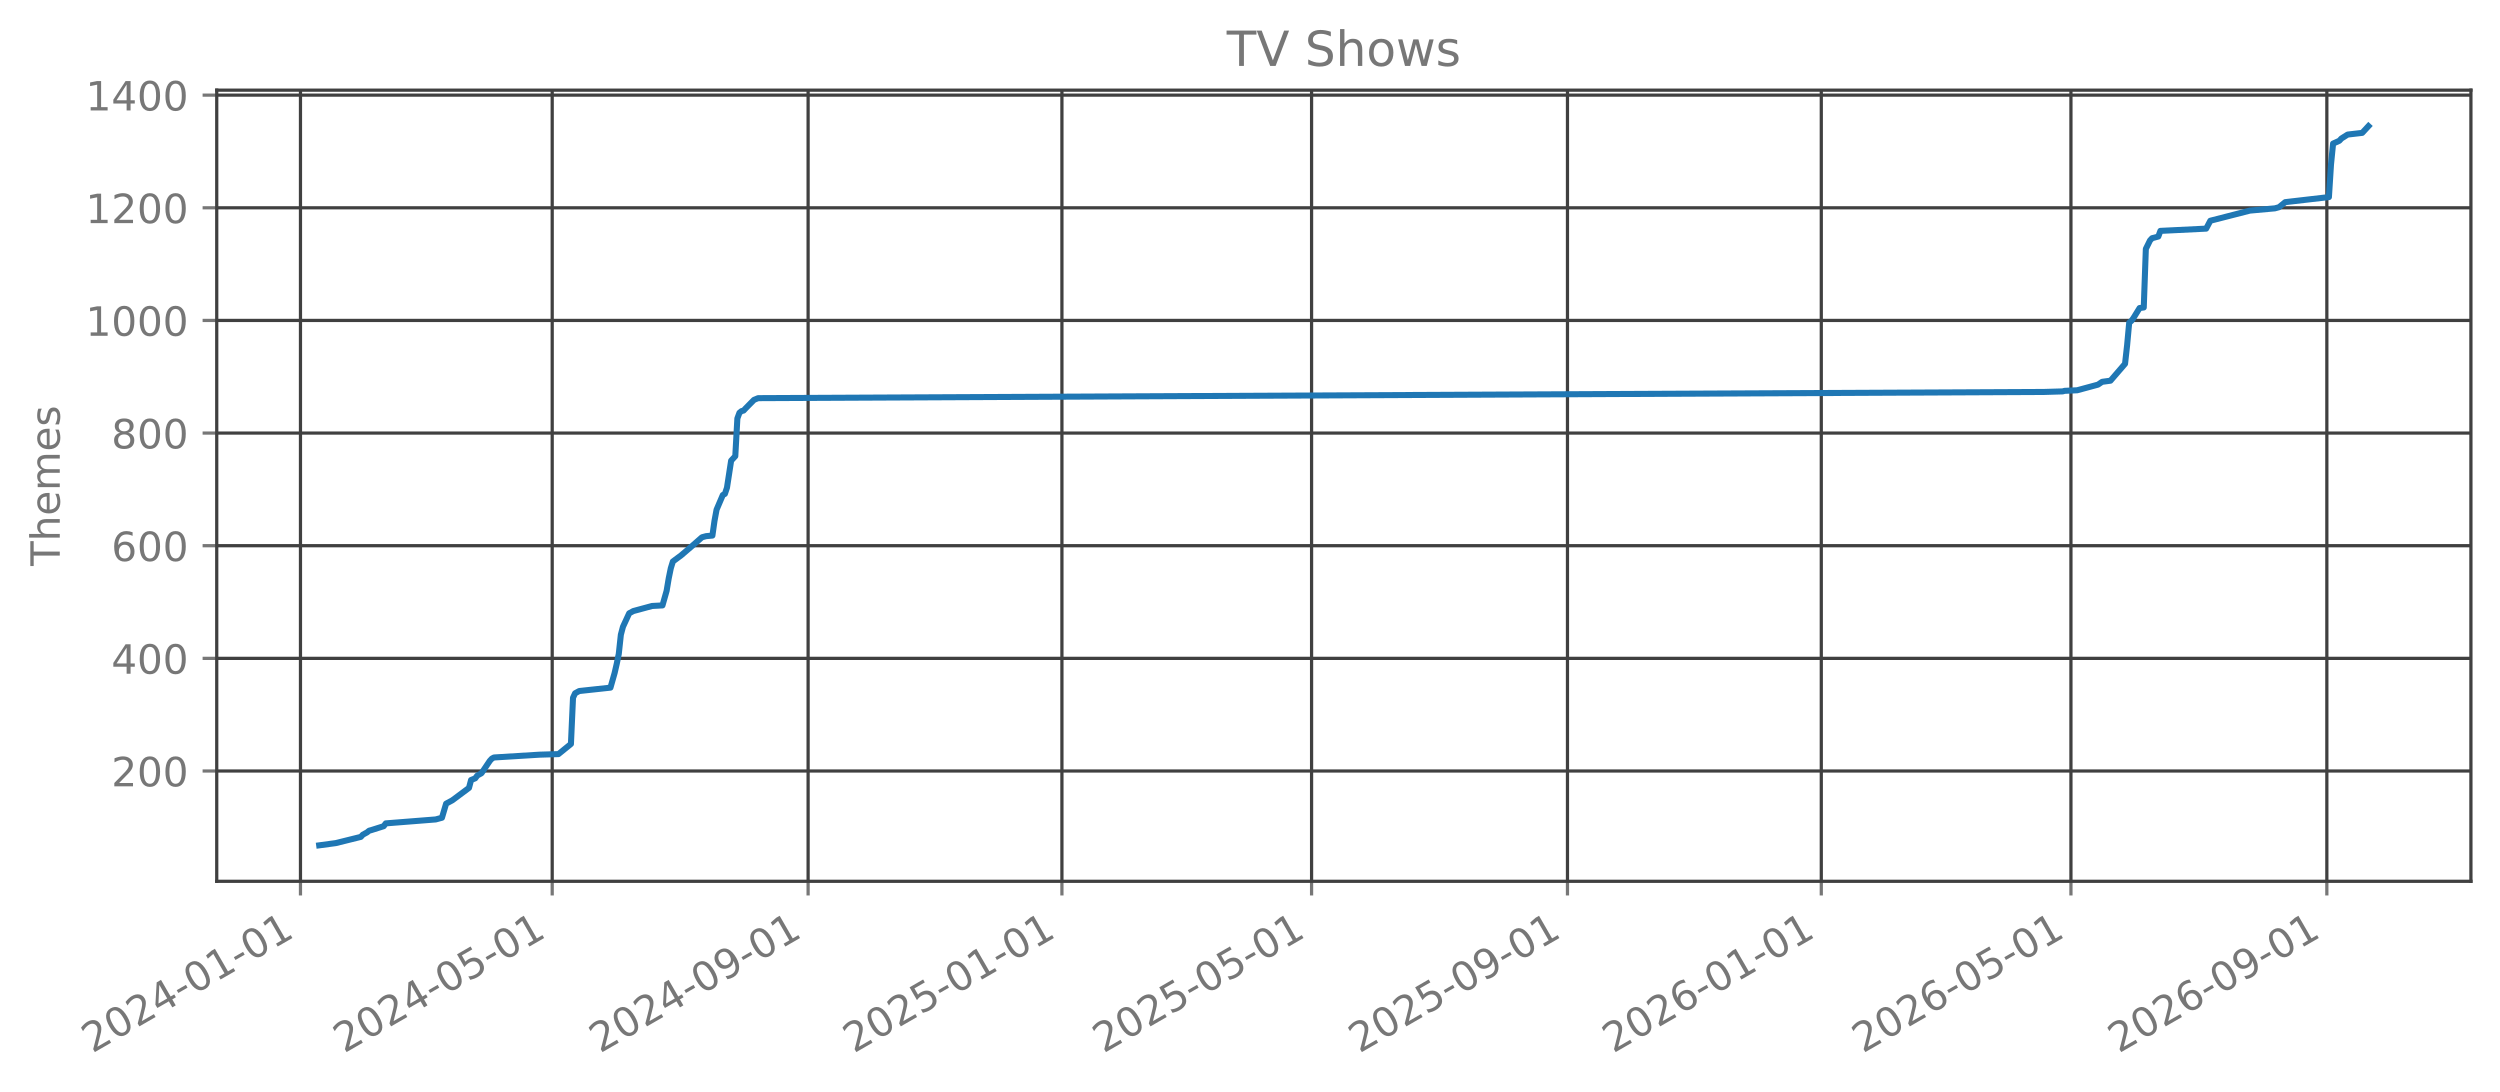
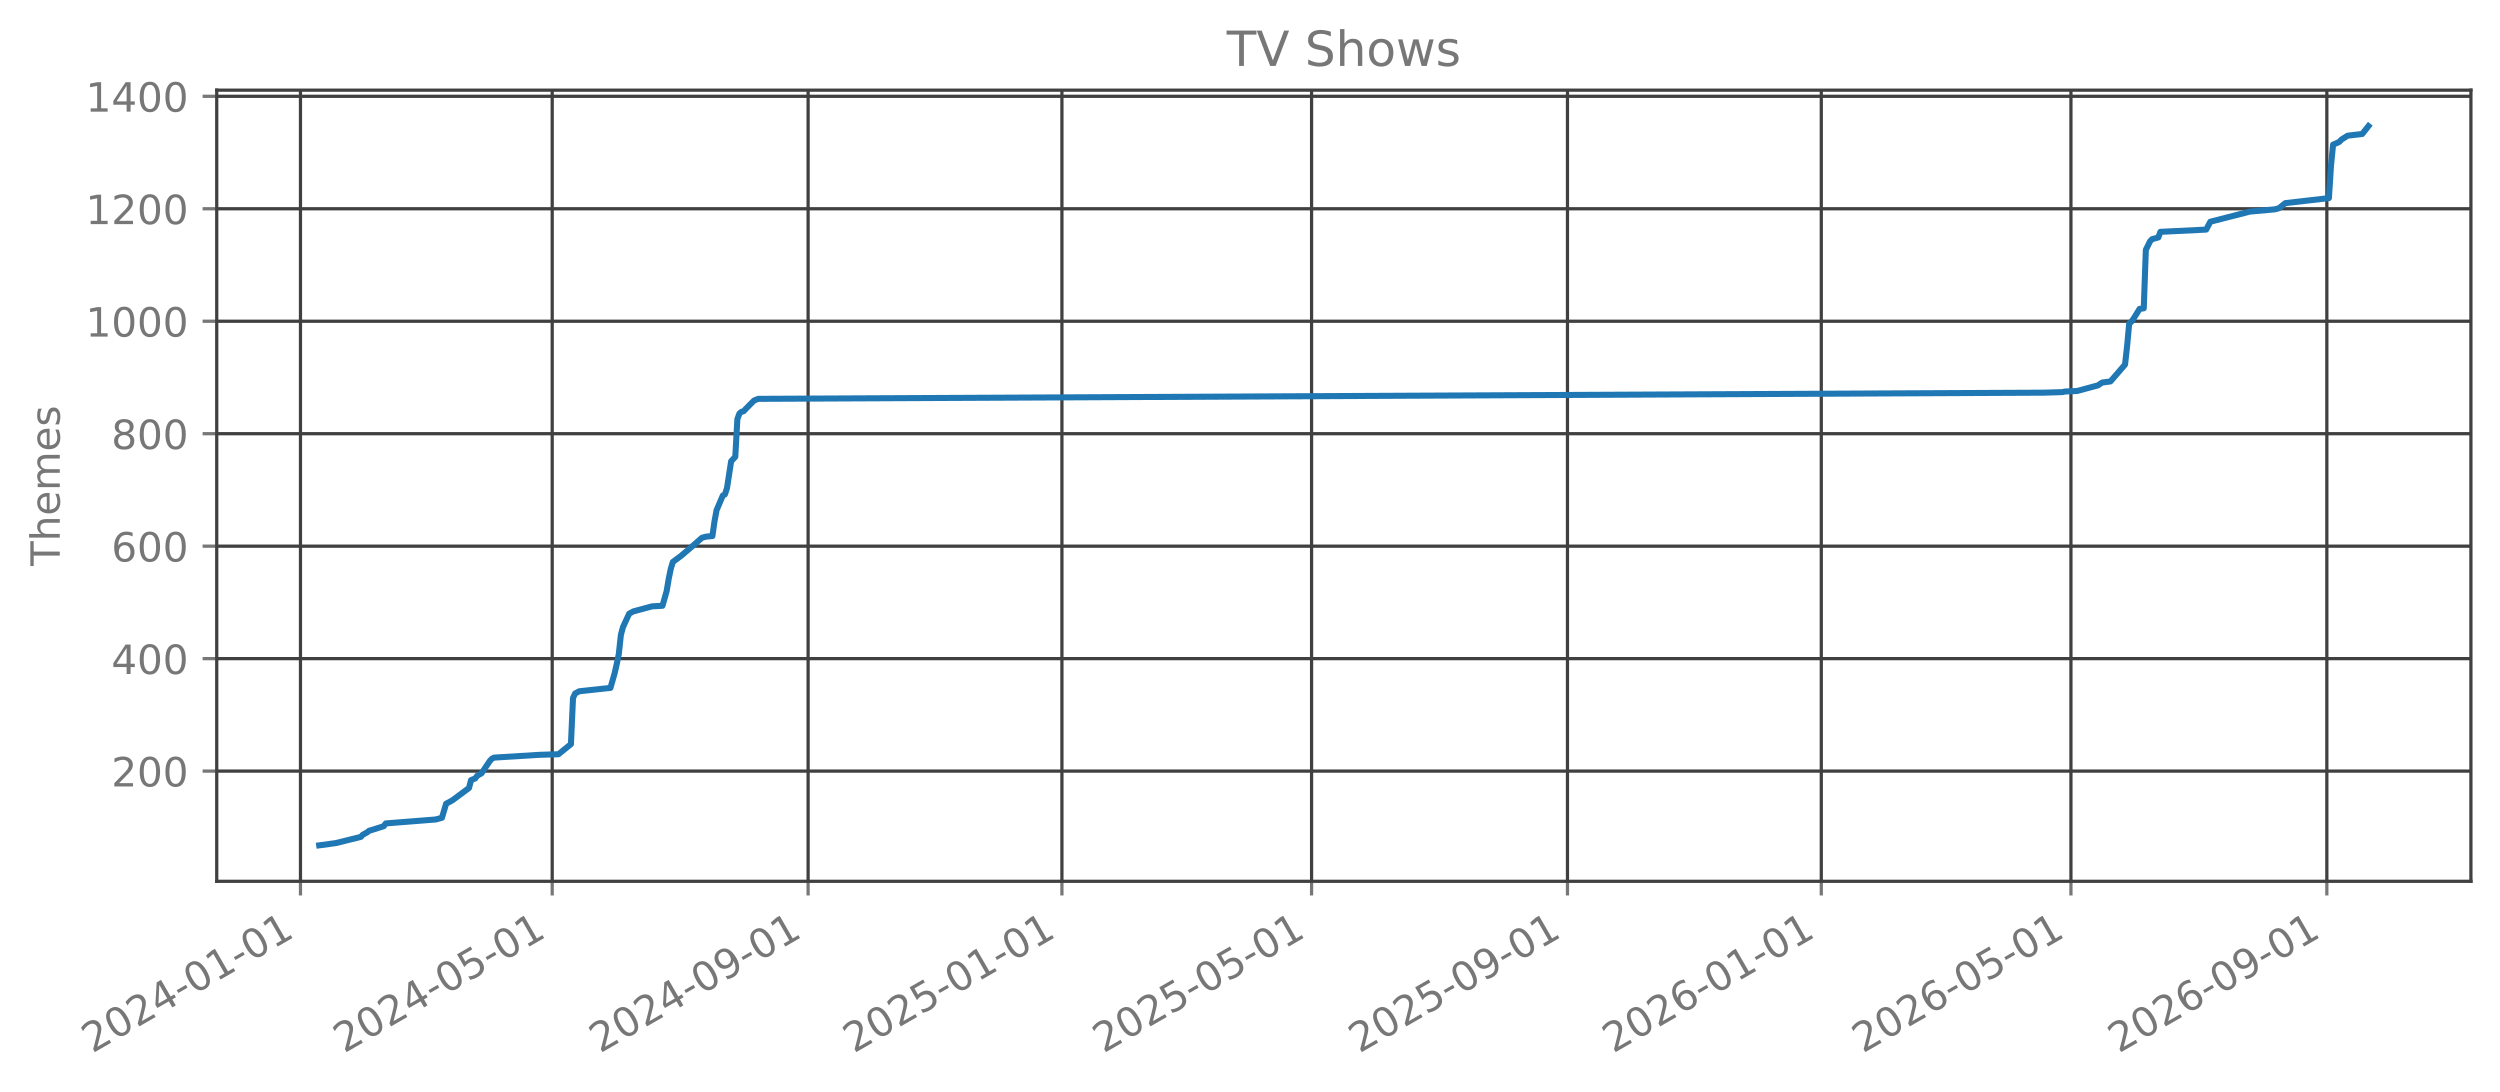
<svg xmlns="http://www.w3.org/2000/svg" xmlns:xlink="http://www.w3.org/1999/xlink" width="618.851pt" height="270.076pt" viewBox="0 0 618.851 270.076" version="1.1">
  <defs>
    <style type="text/css">*{stroke-linejoin: round; stroke-linecap: butt}</style>
  </defs>
  <g id="figure_1">
    <g id="patch_1">
      <path d="M 0 270.076  L 618.851 270.076  L 618.851 -0  L 0 -0  L 0 270.076  z " style="fill: none; opacity: 0" />
    </g>
    <g id="axes_1">
      <g id="patch_2">
        <path d="M 53.651 218.158  L 611.651 218.158  L 611.651 22.318  L 53.651 22.318  L 53.651 218.158  z " style="fill: none; opacity: 0" />
      </g>
      <g id="matplotlib.axis_1">
        <g id="xtick_1">
          <g id="line2d_1">
-             <path d="M 74.379 218.158  L 74.379 22.318  " clip-path="url(#pb3111a21c7)" style="fill: none; stroke: #404040; stroke-width: 0.8; stroke-linecap: square" />
+             <path d="M 74.379 218.158  L 74.379 22.318  " clip-path="url(#p8fddb688f4)" style="fill: none; stroke: #404040; stroke-width: 0.8; stroke-linecap: square" />
          </g>
          <g id="line2d_2">
            <defs>
-               <path id="mc7b2a7c08a" d="M 0 0  L 0 3.5  " style="stroke: #777777; stroke-width: 0.8" />
+               <path id="mb464df45d3" d="M 0 0  L 0 3.5  " style="stroke: #777777; stroke-width: 0.8" />
            </defs>
            <g>
-               <use xlink:href="#mc7b2a7c08a" x="74.379" y="218.158" style="fill: #777777; stroke: #777777; stroke-width: 0.8" />
+               <use xlink:href="#mb464df45d3" x="74.379" y="218.158" style="fill: #777777; stroke: #777777; stroke-width: 0.8" />
            </g>
          </g>
          <g id="text_1">
            <g style="fill: #777777" transform="translate(22.84866 260.7957) rotate(-30) scale(0.1 -0.1)">
              <defs>
                <path id="DejaVuSans-15" d="M 1228 531  L 3431 531  L 3431 0  L 469 0  L 469 531  Q 828 903 1448 1529  Q 2069 2156 2228 2338  Q 2531 2678 2651 2914  Q 2772 3150 2772 3378  Q 2772 3750 2511 3984  Q 2250 4219 1831 4219  Q 1534 4219 1204 4116  Q 875 4013 500 3803  L 500 4441  Q 881 4594 1212 4672  Q 1544 4750 1819 4750  Q 2544 4750 2975 4387  Q 3406 4025 3406 3419  Q 3406 3131 3298 2873  Q 3191 2616 2906 2266  Q 2828 2175 2409 1742  Q 1991 1309 1228 531  z " transform="scale(0.015625)" />
                <path id="DejaVuSans-13" d="M 2034 4250  Q 1547 4250 1301 3770  Q 1056 3291 1056 2328  Q 1056 1369 1301 889  Q 1547 409 2034 409  Q 2525 409 2770 889  Q 3016 1369 3016 2328  Q 3016 3291 2770 3770  Q 2525 4250 2034 4250  z M 2034 4750  Q 2819 4750 3233 4129  Q 3647 3509 3647 2328  Q 3647 1150 3233 529  Q 2819 -91 2034 -91  Q 1250 -91 836 529  Q 422 1150 422 2328  Q 422 3509 836 4129  Q 1250 4750 2034 4750  z " transform="scale(0.015625)" />
                <path id="DejaVuSans-17" d="M 2419 4116  L 825 1625  L 2419 1625  L 2419 4116  z M 2253 4666  L 3047 4666  L 3047 1625  L 3713 1625  L 3713 1100  L 3047 1100  L 3047 0  L 2419 0  L 2419 1100  L 313 1100  L 313 1709  L 2253 4666  z " transform="scale(0.015625)" />
                <path id="DejaVuSans-10" d="M 313 2009  L 1997 2009  L 1997 1497  L 313 1497  L 313 2009  z " transform="scale(0.015625)" />
                <path id="DejaVuSans-14" d="M 794 531  L 1825 531  L 1825 4091  L 703 3866  L 703 4441  L 1819 4666  L 2450 4666  L 2450 531  L 3481 531  L 3481 0  L 794 0  L 794 531  z " transform="scale(0.015625)" />
              </defs>
              <use xlink:href="#DejaVuSans-15" />
              <use xlink:href="#DejaVuSans-13" transform="translate(63.625 0)" />
              <use xlink:href="#DejaVuSans-15" transform="translate(127.25 0)" />
              <use xlink:href="#DejaVuSans-17" transform="translate(190.875 0)" />
              <use xlink:href="#DejaVuSans-10" transform="translate(254.5 0)" />
              <use xlink:href="#DejaVuSans-13" transform="translate(290.5781 0)" />
              <use xlink:href="#DejaVuSans-14" transform="translate(354.2031 0)" />
              <use xlink:href="#DejaVuSans-10" transform="translate(417.8281 0)" />
              <use xlink:href="#DejaVuSans-13" transform="translate(453.9062 0)" />
              <use xlink:href="#DejaVuSans-14" transform="translate(517.5312 0)" />
            </g>
          </g>
        </g>
        <g id="xtick_2">
          <g id="line2d_3">
-             <path d="M 136.694 218.158  L 136.694 22.318  " clip-path="url(#pb3111a21c7)" style="fill: none; stroke: #404040; stroke-width: 0.8; stroke-linecap: square" />
+             <path d="M 136.694 218.158  L 136.694 22.318  " clip-path="url(#p8fddb688f4)" style="fill: none; stroke: #404040; stroke-width: 0.8; stroke-linecap: square" />
          </g>
          <g id="line2d_4">
            <g>
-               <use xlink:href="#mc7b2a7c08a" x="136.694" y="218.158" style="fill: #777777; stroke: #777777; stroke-width: 0.8" />
+               <use xlink:href="#mb464df45d3" x="136.694" y="218.158" style="fill: #777777; stroke: #777777; stroke-width: 0.8" />
            </g>
          </g>
          <g id="text_2">
            <g style="fill: #777777" transform="translate(85.16338 260.7957) rotate(-30) scale(0.1 -0.1)">
              <defs>
                <path id="DejaVuSans-18" d="M 691 4666  L 3169 4666  L 3169 4134  L 1269 4134  L 1269 2991  Q 1406 3038 1543 3061  Q 1681 3084 1819 3084  Q 2600 3084 3056 2656  Q 3513 2228 3513 1497  Q 3513 744 3044 326  Q 2575 -91 1722 -91  Q 1428 -91 1123 -41  Q 819 9 494 109  L 494 744  Q 775 591 1075 516  Q 1375 441 1709 441  Q 2250 441 2565 725  Q 2881 1009 2881 1497  Q 2881 1984 2565 2268  Q 2250 2553 1709 2553  Q 1456 2553 1204 2497  Q 953 2441 691 2322  L 691 4666  z " transform="scale(0.015625)" />
              </defs>
              <use xlink:href="#DejaVuSans-15" />
              <use xlink:href="#DejaVuSans-13" transform="translate(63.625 0)" />
              <use xlink:href="#DejaVuSans-15" transform="translate(127.25 0)" />
              <use xlink:href="#DejaVuSans-17" transform="translate(190.875 0)" />
              <use xlink:href="#DejaVuSans-10" transform="translate(254.5 0)" />
              <use xlink:href="#DejaVuSans-13" transform="translate(290.5781 0)" />
              <use xlink:href="#DejaVuSans-18" transform="translate(354.2031 0)" />
              <use xlink:href="#DejaVuSans-10" transform="translate(417.8281 0)" />
              <use xlink:href="#DejaVuSans-13" transform="translate(453.9062 0)" />
              <use xlink:href="#DejaVuSans-14" transform="translate(517.5312 0)" />
            </g>
          </g>
        </g>
        <g id="xtick_3">
          <g id="line2d_5">
-             <path d="M 200.039 218.158  L 200.039 22.318  " clip-path="url(#pb3111a21c7)" style="fill: none; stroke: #404040; stroke-width: 0.8; stroke-linecap: square" />
+             <path d="M 200.039 218.158  L 200.039 22.318  " clip-path="url(#p8fddb688f4)" style="fill: none; stroke: #404040; stroke-width: 0.8; stroke-linecap: square" />
          </g>
          <g id="line2d_6">
            <g>
-               <use xlink:href="#mc7b2a7c08a" x="200.039" y="218.158" style="fill: #777777; stroke: #777777; stroke-width: 0.8" />
+               <use xlink:href="#mb464df45d3" x="200.039" y="218.158" style="fill: #777777; stroke: #777777; stroke-width: 0.8" />
            </g>
          </g>
          <g id="text_3">
            <g style="fill: #777777" transform="translate(148.5081 260.7957) rotate(-30) scale(0.1 -0.1)">
              <defs>
                <path id="DejaVuSans-1c" d="M 703 97  L 703 672  Q 941 559 1184 500  Q 1428 441 1663 441  Q 2288 441 2617 861  Q 2947 1281 2994 2138  Q 2813 1869 2534 1725  Q 2256 1581 1919 1581  Q 1219 1581 811 2004  Q 403 2428 403 3163  Q 403 3881 828 4315  Q 1253 4750 1959 4750  Q 2769 4750 3195 4129  Q 3622 3509 3622 2328  Q 3622 1225 3098 567  Q 2575 -91 1691 -91  Q 1453 -91 1209 -44  Q 966 3 703 97  z M 1959 2075  Q 2384 2075 2632 2365  Q 2881 2656 2881 3163  Q 2881 3666 2632 3958  Q 2384 4250 1959 4250  Q 1534 4250 1286 3958  Q 1038 3666 1038 3163  Q 1038 2656 1286 2365  Q 1534 2075 1959 2075  z " transform="scale(0.015625)" />
              </defs>
              <use xlink:href="#DejaVuSans-15" />
              <use xlink:href="#DejaVuSans-13" transform="translate(63.625 0)" />
              <use xlink:href="#DejaVuSans-15" transform="translate(127.25 0)" />
              <use xlink:href="#DejaVuSans-17" transform="translate(190.875 0)" />
              <use xlink:href="#DejaVuSans-10" transform="translate(254.5 0)" />
              <use xlink:href="#DejaVuSans-13" transform="translate(290.5781 0)" />
              <use xlink:href="#DejaVuSans-1c" transform="translate(354.2031 0)" />
              <use xlink:href="#DejaVuSans-10" transform="translate(417.8281 0)" />
              <use xlink:href="#DejaVuSans-13" transform="translate(453.9062 0)" />
              <use xlink:href="#DejaVuSans-14" transform="translate(517.5312 0)" />
            </g>
          </g>
        </g>
        <g id="xtick_4">
          <g id="line2d_7">
-             <path d="M 262.869 218.158  L 262.869 22.318  " clip-path="url(#pb3111a21c7)" style="fill: none; stroke: #404040; stroke-width: 0.8; stroke-linecap: square" />
+             <path d="M 262.869 218.158  L 262.869 22.318  " clip-path="url(#p8fddb688f4)" style="fill: none; stroke: #404040; stroke-width: 0.8; stroke-linecap: square" />
          </g>
          <g id="line2d_8">
            <g>
-               <use xlink:href="#mc7b2a7c08a" x="262.869" y="218.158" style="fill: #777777; stroke: #777777; stroke-width: 0.8" />
+               <use xlink:href="#mb464df45d3" x="262.869" y="218.158" style="fill: #777777; stroke: #777777; stroke-width: 0.8" />
            </g>
          </g>
          <g id="text_4">
            <g style="fill: #777777" transform="translate(211.3378 260.7957) rotate(-30) scale(0.1 -0.1)">
              <use xlink:href="#DejaVuSans-15" />
              <use xlink:href="#DejaVuSans-13" transform="translate(63.625 0)" />
              <use xlink:href="#DejaVuSans-15" transform="translate(127.25 0)" />
              <use xlink:href="#DejaVuSans-18" transform="translate(190.875 0)" />
              <use xlink:href="#DejaVuSans-10" transform="translate(254.5 0)" />
              <use xlink:href="#DejaVuSans-13" transform="translate(290.5781 0)" />
              <use xlink:href="#DejaVuSans-14" transform="translate(354.2031 0)" />
              <use xlink:href="#DejaVuSans-10" transform="translate(417.8281 0)" />
              <use xlink:href="#DejaVuSans-13" transform="translate(453.9062 0)" />
              <use xlink:href="#DejaVuSans-14" transform="translate(517.5312 0)" />
            </g>
          </g>
        </g>
        <g id="xtick_5">
          <g id="line2d_9">
-             <path d="M 324.668 218.158  L 324.668 22.318  " clip-path="url(#pb3111a21c7)" style="fill: none; stroke: #404040; stroke-width: 0.8; stroke-linecap: square" />
+             <path d="M 324.668 218.158  L 324.668 22.318  " clip-path="url(#p8fddb688f4)" style="fill: none; stroke: #404040; stroke-width: 0.8; stroke-linecap: square" />
          </g>
          <g id="line2d_10">
            <g>
-               <use xlink:href="#mc7b2a7c08a" x="324.668" y="218.158" style="fill: #777777; stroke: #777777; stroke-width: 0.8" />
+               <use xlink:href="#mb464df45d3" x="324.668" y="218.158" style="fill: #777777; stroke: #777777; stroke-width: 0.8" />
            </g>
          </g>
          <g id="text_5">
            <g style="fill: #777777" transform="translate(273.1375 260.7957) rotate(-30) scale(0.1 -0.1)">
              <use xlink:href="#DejaVuSans-15" />
              <use xlink:href="#DejaVuSans-13" transform="translate(63.625 0)" />
              <use xlink:href="#DejaVuSans-15" transform="translate(127.25 0)" />
              <use xlink:href="#DejaVuSans-18" transform="translate(190.875 0)" />
              <use xlink:href="#DejaVuSans-10" transform="translate(254.5 0)" />
              <use xlink:href="#DejaVuSans-13" transform="translate(290.5781 0)" />
              <use xlink:href="#DejaVuSans-18" transform="translate(354.2031 0)" />
              <use xlink:href="#DejaVuSans-10" transform="translate(417.8281 0)" />
              <use xlink:href="#DejaVuSans-13" transform="translate(453.9062 0)" />
              <use xlink:href="#DejaVuSans-14" transform="translate(517.5312 0)" />
            </g>
          </g>
        </g>
        <g id="xtick_6">
          <g id="line2d_11">
-             <path d="M 388.013 218.158  L 388.013 22.318  " clip-path="url(#pb3111a21c7)" style="fill: none; stroke: #404040; stroke-width: 0.8; stroke-linecap: square" />
+             <path d="M 388.013 218.158  L 388.013 22.318  " clip-path="url(#p8fddb688f4)" style="fill: none; stroke: #404040; stroke-width: 0.8; stroke-linecap: square" />
          </g>
          <g id="line2d_12">
            <g>
-               <use xlink:href="#mc7b2a7c08a" x="388.013" y="218.158" style="fill: #777777; stroke: #777777; stroke-width: 0.8" />
+               <use xlink:href="#mb464df45d3" x="388.013" y="218.158" style="fill: #777777; stroke: #777777; stroke-width: 0.8" />
            </g>
          </g>
          <g id="text_6">
            <g style="fill: #777777" transform="translate(336.4823 260.7957) rotate(-30) scale(0.1 -0.1)">
              <use xlink:href="#DejaVuSans-15" />
              <use xlink:href="#DejaVuSans-13" transform="translate(63.625 0)" />
              <use xlink:href="#DejaVuSans-15" transform="translate(127.25 0)" />
              <use xlink:href="#DejaVuSans-18" transform="translate(190.875 0)" />
              <use xlink:href="#DejaVuSans-10" transform="translate(254.5 0)" />
              <use xlink:href="#DejaVuSans-13" transform="translate(290.5781 0)" />
              <use xlink:href="#DejaVuSans-1c" transform="translate(354.2031 0)" />
              <use xlink:href="#DejaVuSans-10" transform="translate(417.8281 0)" />
              <use xlink:href="#DejaVuSans-13" transform="translate(453.9062 0)" />
              <use xlink:href="#DejaVuSans-14" transform="translate(517.5312 0)" />
            </g>
          </g>
        </g>
        <g id="xtick_7">
          <g id="line2d_13">
-             <path d="M 450.843 218.158  L 450.843 22.318  " clip-path="url(#pb3111a21c7)" style="fill: none; stroke: #404040; stroke-width: 0.8; stroke-linecap: square" />
+             <path d="M 450.843 218.158  L 450.843 22.318  " clip-path="url(#p8fddb688f4)" style="fill: none; stroke: #404040; stroke-width: 0.8; stroke-linecap: square" />
          </g>
          <g id="line2d_14">
            <g>
-               <use xlink:href="#mc7b2a7c08a" x="450.843" y="218.158" style="fill: #777777; stroke: #777777; stroke-width: 0.8" />
+               <use xlink:href="#mb464df45d3" x="450.843" y="218.158" style="fill: #777777; stroke: #777777; stroke-width: 0.8" />
            </g>
          </g>
          <g id="text_7">
            <g style="fill: #777777" transform="translate(399.312 260.7957) rotate(-30) scale(0.1 -0.1)">
              <defs>
                <path id="DejaVuSans-19" d="M 2113 2584  Q 1688 2584 1439 2293  Q 1191 2003 1191 1497  Q 1191 994 1439 701  Q 1688 409 2113 409  Q 2538 409 2786 701  Q 3034 994 3034 1497  Q 3034 2003 2786 2293  Q 2538 2584 2113 2584  z M 3366 4563  L 3366 3988  Q 3128 4100 2886 4159  Q 2644 4219 2406 4219  Q 1781 4219 1451 3797  Q 1122 3375 1075 2522  Q 1259 2794 1537 2939  Q 1816 3084 2150 3084  Q 2853 3084 3261 2657  Q 3669 2231 3669 1497  Q 3669 778 3244 343  Q 2819 -91 2113 -91  Q 1303 -91 875 529  Q 447 1150 447 2328  Q 447 3434 972 4092  Q 1497 4750 2381 4750  Q 2619 4750 2861 4703  Q 3103 4656 3366 4563  z " transform="scale(0.015625)" />
              </defs>
              <use xlink:href="#DejaVuSans-15" />
              <use xlink:href="#DejaVuSans-13" transform="translate(63.625 0)" />
              <use xlink:href="#DejaVuSans-15" transform="translate(127.25 0)" />
              <use xlink:href="#DejaVuSans-19" transform="translate(190.875 0)" />
              <use xlink:href="#DejaVuSans-10" transform="translate(254.5 0)" />
              <use xlink:href="#DejaVuSans-13" transform="translate(290.5781 0)" />
              <use xlink:href="#DejaVuSans-14" transform="translate(354.2031 0)" />
              <use xlink:href="#DejaVuSans-10" transform="translate(417.8281 0)" />
              <use xlink:href="#DejaVuSans-13" transform="translate(453.9062 0)" />
              <use xlink:href="#DejaVuSans-14" transform="translate(517.5312 0)" />
            </g>
          </g>
        </g>
        <g id="xtick_8">
          <g id="line2d_15">
-             <path d="M 512.642 218.158  L 512.642 22.318  " clip-path="url(#pb3111a21c7)" style="fill: none; stroke: #404040; stroke-width: 0.8; stroke-linecap: square" />
+             <path d="M 512.642 218.158  L 512.642 22.318  " clip-path="url(#p8fddb688f4)" style="fill: none; stroke: #404040; stroke-width: 0.8; stroke-linecap: square" />
          </g>
          <g id="line2d_16">
            <g>
-               <use xlink:href="#mc7b2a7c08a" x="512.642" y="218.158" style="fill: #777777; stroke: #777777; stroke-width: 0.8" />
+               <use xlink:href="#mb464df45d3" x="512.642" y="218.158" style="fill: #777777; stroke: #777777; stroke-width: 0.8" />
            </g>
          </g>
          <g id="text_8">
            <g style="fill: #777777" transform="translate(461.1117 260.7957) rotate(-30) scale(0.1 -0.1)">
              <use xlink:href="#DejaVuSans-15" />
              <use xlink:href="#DejaVuSans-13" transform="translate(63.625 0)" />
              <use xlink:href="#DejaVuSans-15" transform="translate(127.25 0)" />
              <use xlink:href="#DejaVuSans-19" transform="translate(190.875 0)" />
              <use xlink:href="#DejaVuSans-10" transform="translate(254.5 0)" />
              <use xlink:href="#DejaVuSans-13" transform="translate(290.5781 0)" />
              <use xlink:href="#DejaVuSans-18" transform="translate(354.2031 0)" />
              <use xlink:href="#DejaVuSans-10" transform="translate(417.8281 0)" />
              <use xlink:href="#DejaVuSans-13" transform="translate(453.9062 0)" />
              <use xlink:href="#DejaVuSans-14" transform="translate(517.5312 0)" />
            </g>
          </g>
        </g>
        <g id="xtick_9">
          <g id="line2d_17">
-             <path d="M 575.987 218.158  L 575.987 22.318  " clip-path="url(#pb3111a21c7)" style="fill: none; stroke: #404040; stroke-width: 0.8; stroke-linecap: square" />
+             <path d="M 575.987 218.158  L 575.987 22.318  " clip-path="url(#p8fddb688f4)" style="fill: none; stroke: #404040; stroke-width: 0.8; stroke-linecap: square" />
          </g>
          <g id="line2d_18">
            <g>
-               <use xlink:href="#mc7b2a7c08a" x="575.987" y="218.158" style="fill: #777777; stroke: #777777; stroke-width: 0.8" />
+               <use xlink:href="#mb464df45d3" x="575.987" y="218.158" style="fill: #777777; stroke: #777777; stroke-width: 0.8" />
            </g>
          </g>
          <g id="text_9">
            <g style="fill: #777777" transform="translate(524.4564 260.7957) rotate(-30) scale(0.1 -0.1)">
              <use xlink:href="#DejaVuSans-15" />
              <use xlink:href="#DejaVuSans-13" transform="translate(63.625 0)" />
              <use xlink:href="#DejaVuSans-15" transform="translate(127.25 0)" />
              <use xlink:href="#DejaVuSans-19" transform="translate(190.875 0)" />
              <use xlink:href="#DejaVuSans-10" transform="translate(254.5 0)" />
              <use xlink:href="#DejaVuSans-13" transform="translate(290.5781 0)" />
              <use xlink:href="#DejaVuSans-1c" transform="translate(354.2031 0)" />
              <use xlink:href="#DejaVuSans-10" transform="translate(417.8281 0)" />
              <use xlink:href="#DejaVuSans-13" transform="translate(453.9062 0)" />
              <use xlink:href="#DejaVuSans-14" transform="translate(517.5312 0)" />
            </g>
          </g>
        </g>
      </g>
      <g id="matplotlib.axis_2">
        <g id="ytick_1">
          <g id="line2d_19">
-             <path d="M 53.651 190.853  L 611.651 190.853  " clip-path="url(#pb3111a21c7)" style="fill: none; stroke: #404040; stroke-width: 0.8; stroke-linecap: square" />
+             <path d="M 53.651 190.882  L 611.651 190.882  " clip-path="url(#p8fddb688f4)" style="fill: none; stroke: #404040; stroke-width: 0.8; stroke-linecap: square" />
          </g>
          <g id="line2d_20">
            <defs>
-               <path id="ma731a41b6d" d="M 0 0  L -3.5 0  " style="stroke: #777777; stroke-width: 0.8" />
+               <path id="m4ce2939773" d="M 0 0  L -3.5 0  " style="stroke: #777777; stroke-width: 0.8" />
            </defs>
            <g>
-               <use xlink:href="#ma731a41b6d" x="53.651" y="190.853" style="fill: #777777; stroke: #777777; stroke-width: 0.8" />
+               <use xlink:href="#m4ce2939773" x="53.651" y="190.882" style="fill: #777777; stroke: #777777; stroke-width: 0.8" />
            </g>
          </g>
          <g id="text_10">
-             <g style="fill: #777777" transform="translate(27.56328 194.652) scale(0.1 -0.1)">
+             <g style="fill: #777777" transform="translate(27.56328 194.6808) scale(0.1 -0.1)">
              <use xlink:href="#DejaVuSans-15" />
              <use xlink:href="#DejaVuSans-13" transform="translate(63.625 0)" />
              <use xlink:href="#DejaVuSans-13" transform="translate(127.25 0)" />
            </g>
          </g>
        </g>
        <g id="ytick_2">
          <g id="line2d_21">
-             <path d="M 53.651 162.97  L 611.651 162.97  " clip-path="url(#pb3111a21c7)" style="fill: none; stroke: #404040; stroke-width: 0.8; stroke-linecap: square" />
+             <path d="M 53.651 163.042  L 611.651 163.042  " clip-path="url(#p8fddb688f4)" style="fill: none; stroke: #404040; stroke-width: 0.8; stroke-linecap: square" />
          </g>
          <g id="line2d_22">
            <g>
-               <use xlink:href="#ma731a41b6d" x="53.651" y="162.97" style="fill: #777777; stroke: #777777; stroke-width: 0.8" />
+               <use xlink:href="#m4ce2939773" x="53.651" y="163.042" style="fill: #777777; stroke: #777777; stroke-width: 0.8" />
            </g>
          </g>
          <g id="text_11">
-             <g style="fill: #777777" transform="translate(27.56328 166.7685) scale(0.1 -0.1)">
+             <g style="fill: #777777" transform="translate(27.56328 166.8408) scale(0.1 -0.1)">
              <use xlink:href="#DejaVuSans-17" />
              <use xlink:href="#DejaVuSans-13" transform="translate(63.625 0)" />
              <use xlink:href="#DejaVuSans-13" transform="translate(127.25 0)" />
            </g>
          </g>
        </g>
        <g id="ytick_3">
          <g id="line2d_23">
-             <path d="M 53.651 135.086  L 611.651 135.086  " clip-path="url(#pb3111a21c7)" style="fill: none; stroke: #404040; stroke-width: 0.8; stroke-linecap: square" />
+             <path d="M 53.651 135.202  L 611.651 135.202  " clip-path="url(#p8fddb688f4)" style="fill: none; stroke: #404040; stroke-width: 0.8; stroke-linecap: square" />
          </g>
          <g id="line2d_24">
            <g>
-               <use xlink:href="#ma731a41b6d" x="53.651" y="135.086" style="fill: #777777; stroke: #777777; stroke-width: 0.8" />
+               <use xlink:href="#m4ce2939773" x="53.651" y="135.202" style="fill: #777777; stroke: #777777; stroke-width: 0.8" />
            </g>
          </g>
          <g id="text_12">
-             <g style="fill: #777777" transform="translate(27.56328 138.8849) scale(0.1 -0.1)">
+             <g style="fill: #777777" transform="translate(27.56328 139.0009) scale(0.1 -0.1)">
              <use xlink:href="#DejaVuSans-19" />
              <use xlink:href="#DejaVuSans-13" transform="translate(63.625 0)" />
              <use xlink:href="#DejaVuSans-13" transform="translate(127.25 0)" />
            </g>
          </g>
        </g>
        <g id="ytick_4">
          <g id="line2d_25">
-             <path d="M 53.651 107.203  L 611.651 107.203  " clip-path="url(#pb3111a21c7)" style="fill: none; stroke: #404040; stroke-width: 0.8; stroke-linecap: square" />
+             <path d="M 53.651 107.362  L 611.651 107.362  " clip-path="url(#p8fddb688f4)" style="fill: none; stroke: #404040; stroke-width: 0.8; stroke-linecap: square" />
          </g>
          <g id="line2d_26">
            <g>
-               <use xlink:href="#ma731a41b6d" x="53.651" y="107.203" style="fill: #777777; stroke: #777777; stroke-width: 0.8" />
+               <use xlink:href="#m4ce2939773" x="53.651" y="107.362" style="fill: #777777; stroke: #777777; stroke-width: 0.8" />
            </g>
          </g>
          <g id="text_13">
-             <g style="fill: #777777" transform="translate(27.56328 111.0014) scale(0.1 -0.1)">
+             <g style="fill: #777777" transform="translate(27.56328 111.161) scale(0.1 -0.1)">
              <defs>
                <path id="DejaVuSans-1b" d="M 2034 2216  Q 1584 2216 1326 1975  Q 1069 1734 1069 1313  Q 1069 891 1326 650  Q 1584 409 2034 409  Q 2484 409 2743 651  Q 3003 894 3003 1313  Q 3003 1734 2745 1975  Q 2488 2216 2034 2216  z M 1403 2484  Q 997 2584 770 2862  Q 544 3141 544 3541  Q 544 4100 942 4425  Q 1341 4750 2034 4750  Q 2731 4750 3128 4425  Q 3525 4100 3525 3541  Q 3525 3141 3298 2862  Q 3072 2584 2669 2484  Q 3125 2378 3379 2068  Q 3634 1759 3634 1313  Q 3634 634 3220 271  Q 2806 -91 2034 -91  Q 1263 -91 848 271  Q 434 634 434 1313  Q 434 1759 690 2068  Q 947 2378 1403 2484  z M 1172 3481  Q 1172 3119 1398 2916  Q 1625 2713 2034 2713  Q 2441 2713 2670 2916  Q 2900 3119 2900 3481  Q 2900 3844 2670 4047  Q 2441 4250 2034 4250  Q 1625 4250 1398 4047  Q 1172 3844 1172 3481  z " transform="scale(0.015625)" />
              </defs>
              <use xlink:href="#DejaVuSans-1b" />
              <use xlink:href="#DejaVuSans-13" transform="translate(63.625 0)" />
              <use xlink:href="#DejaVuSans-13" transform="translate(127.25 0)" />
            </g>
          </g>
        </g>
        <g id="ytick_5">
          <g id="line2d_27">
-             <path d="M 53.651 79.319  L 611.651 79.319  " clip-path="url(#pb3111a21c7)" style="fill: none; stroke: #404040; stroke-width: 0.8; stroke-linecap: square" />
+             <path d="M 53.651 79.522  L 611.651 79.522  " clip-path="url(#p8fddb688f4)" style="fill: none; stroke: #404040; stroke-width: 0.8; stroke-linecap: square" />
          </g>
          <g id="line2d_28">
            <g>
-               <use xlink:href="#ma731a41b6d" x="53.651" y="79.319" style="fill: #777777; stroke: #777777; stroke-width: 0.8" />
+               <use xlink:href="#m4ce2939773" x="53.651" y="79.522" style="fill: #777777; stroke: #777777; stroke-width: 0.8" />
            </g>
          </g>
          <g id="text_14">
-             <g style="fill: #777777" transform="translate(21.20078 83.11787) scale(0.1 -0.1)">
+             <g style="fill: #777777" transform="translate(21.20078 83.32105) scale(0.1 -0.1)">
              <use xlink:href="#DejaVuSans-14" />
              <use xlink:href="#DejaVuSans-13" transform="translate(63.625 0)" />
              <use xlink:href="#DejaVuSans-13" transform="translate(127.25 0)" />
              <use xlink:href="#DejaVuSans-13" transform="translate(190.875 0)" />
            </g>
          </g>
        </g>
        <g id="ytick_6">
          <g id="line2d_29">
-             <path d="M 53.651 51.436  L 611.651 51.436  " clip-path="url(#pb3111a21c7)" style="fill: none; stroke: #404040; stroke-width: 0.8; stroke-linecap: square" />
+             <path d="M 53.651 51.682  L 611.651 51.682  " clip-path="url(#p8fddb688f4)" style="fill: none; stroke: #404040; stroke-width: 0.8; stroke-linecap: square" />
          </g>
          <g id="line2d_30">
            <g>
-               <use xlink:href="#ma731a41b6d" x="53.651" y="51.436" style="fill: #777777; stroke: #777777; stroke-width: 0.8" />
+               <use xlink:href="#m4ce2939773" x="53.651" y="51.682" style="fill: #777777; stroke: #777777; stroke-width: 0.8" />
            </g>
          </g>
          <g id="text_15">
-             <g style="fill: #777777" transform="translate(21.20078 55.23433) scale(0.1 -0.1)">
+             <g style="fill: #777777" transform="translate(21.20078 55.48112) scale(0.1 -0.1)">
              <use xlink:href="#DejaVuSans-14" />
              <use xlink:href="#DejaVuSans-15" transform="translate(63.625 0)" />
              <use xlink:href="#DejaVuSans-13" transform="translate(127.25 0)" />
              <use xlink:href="#DejaVuSans-13" transform="translate(190.875 0)" />
            </g>
          </g>
        </g>
        <g id="ytick_7">
          <g id="line2d_31">
-             <path d="M 53.651 23.552  L 611.651 23.552  " clip-path="url(#pb3111a21c7)" style="fill: none; stroke: #404040; stroke-width: 0.8; stroke-linecap: square" />
+             <path d="M 53.651 23.842  L 611.651 23.842  " clip-path="url(#p8fddb688f4)" style="fill: none; stroke: #404040; stroke-width: 0.8; stroke-linecap: square" />
          </g>
          <g id="line2d_32">
            <g>
-               <use xlink:href="#ma731a41b6d" x="53.651" y="23.552" style="fill: #777777; stroke: #777777; stroke-width: 0.8" />
+               <use xlink:href="#m4ce2939773" x="53.651" y="23.842" style="fill: #777777; stroke: #777777; stroke-width: 0.8" />
            </g>
          </g>
          <g id="text_16">
-             <g style="fill: #777777" transform="translate(21.20078 27.3508) scale(0.1 -0.1)">
+             <g style="fill: #777777" transform="translate(21.20078 27.64119) scale(0.1 -0.1)">
              <use xlink:href="#DejaVuSans-14" />
              <use xlink:href="#DejaVuSans-17" transform="translate(63.625 0)" />
              <use xlink:href="#DejaVuSans-13" transform="translate(127.25 0)" />
              <use xlink:href="#DejaVuSans-13" transform="translate(190.875 0)" />
            </g>
          </g>
        </g>
        <g id="text_17">
          <g style="fill: #777777" transform="translate(14.79844 140.0889) rotate(-90) scale(0.1 -0.1)">
            <defs>
              <path id="DejaVuSans-37" d="M -19 4666  L 3928 4666  L 3928 4134  L 2272 4134  L 2272 0  L 1638 0  L 1638 4134  L -19 4134  L -19 4666  z " transform="scale(0.015625)" />
              <path id="DejaVuSans-4b" d="M 3513 2113  L 3513 0  L 2938 0  L 2938 2094  Q 2938 2591 2744 2837  Q 2550 3084 2163 3084  Q 1697 3084 1428 2787  Q 1159 2491 1159 1978  L 1159 0  L 581 0  L 581 4863  L 1159 4863  L 1159 2956  Q 1366 3272 1645 3428  Q 1925 3584 2291 3584  Q 2894 3584 3203 3211  Q 3513 2838 3513 2113  z " transform="scale(0.015625)" />
              <path id="DejaVuSans-48" d="M 3597 1894  L 3597 1613  L 953 1613  Q 991 1019 1311 708  Q 1631 397 2203 397  Q 2534 397 2845 478  Q 3156 559 3463 722  L 3463 178  Q 3153 47 2828 -22  Q 2503 -91 2169 -91  Q 1331 -91 842 396  Q 353 884 353 1716  Q 353 2575 817 3079  Q 1281 3584 2069 3584  Q 2775 3584 3186 3129  Q 3597 2675 3597 1894  z M 3022 2063  Q 3016 2534 2758 2815  Q 2500 3097 2075 3097  Q 1594 3097 1305 2825  Q 1016 2553 972 2059  L 3022 2063  z " transform="scale(0.015625)" />
              <path id="DejaVuSans-50" d="M 3328 2828  Q 3544 3216 3844 3400  Q 4144 3584 4550 3584  Q 5097 3584 5394 3201  Q 5691 2819 5691 2113  L 5691 0  L 5113 0  L 5113 2094  Q 5113 2597 4934 2840  Q 4756 3084 4391 3084  Q 3944 3084 3684 2787  Q 3425 2491 3425 1978  L 3425 0  L 2847 0  L 2847 2094  Q 2847 2600 2669 2842  Q 2491 3084 2119 3084  Q 1678 3084 1418 2786  Q 1159 2488 1159 1978  L 1159 0  L 581 0  L 581 3500  L 1159 3500  L 1159 2956  Q 1356 3278 1631 3431  Q 1906 3584 2284 3584  Q 2666 3584 2933 3390  Q 3200 3197 3328 2828  z " transform="scale(0.015625)" />
              <path id="DejaVuSans-56" d="M 2834 3397  L 2834 2853  Q 2591 2978 2328 3040  Q 2066 3103 1784 3103  Q 1356 3103 1142 2972  Q 928 2841 928 2578  Q 928 2378 1081 2264  Q 1234 2150 1697 2047  L 1894 2003  Q 2506 1872 2764 1633  Q 3022 1394 3022 966  Q 3022 478 2636 193  Q 2250 -91 1575 -91  Q 1294 -91 989 -36  Q 684 19 347 128  L 347 722  Q 666 556 975 473  Q 1284 391 1588 391  Q 1994 391 2212 530  Q 2431 669 2431 922  Q 2431 1156 2273 1281  Q 2116 1406 1581 1522  L 1381 1569  Q 847 1681 609 1914  Q 372 2147 372 2553  Q 372 3047 722 3315  Q 1072 3584 1716 3584  Q 2034 3584 2315 3537  Q 2597 3491 2834 3397  z " transform="scale(0.015625)" />
            </defs>
            <use xlink:href="#DejaVuSans-37" />
            <use xlink:href="#DejaVuSans-4b" transform="translate(61.07812 0)" />
            <use xlink:href="#DejaVuSans-48" transform="translate(124.4531 0)" />
            <use xlink:href="#DejaVuSans-50" transform="translate(185.9844 0)" />
            <use xlink:href="#DejaVuSans-48" transform="translate(283.3906 0)" />
            <use xlink:href="#DejaVuSans-56" transform="translate(344.9219 0)" />
          </g>
        </g>
      </g>
      <g id="line2d_33">
-         <path d="M 79.014 209.256  L 83.134 208.699  L 89.314 207.165  L 89.829 206.607  L 90.859 206.05  L 91.374 205.631  L 91.889 205.492  L 94.979 204.516  L 95.494 203.819  L 107.854 202.843  L 109.399 202.425  L 110.429 198.939  L 111.974 198.103  L 116.094 195.036  L 116.609 193.084  L 117.639 192.666  L 118.154 191.969  L 119.184 191.411  L 121.244 188.344  L 121.759 187.786  L 122.274 187.507  L 133.604 186.81  L 138.239 186.671  L 141.329 184.161  L 141.844 172.729  L 142.359 171.614  L 142.874 171.335  L 143.389 171.056  L 151.114 170.219  L 152.144 166.595  L 152.659 164.364  L 153.174 161.854  L 153.689 157.114  L 154.204 155.162  L 155.749 151.816  L 156.779 151.259  L 161.414 150.004  L 163.989 149.864  L 165.019 146.24  L 165.534 143.172  L 166.049 140.663  L 166.564 138.99  L 168.624 137.456  L 171.714 134.807  L 173.774 132.995  L 174.289 132.855  L 174.804 132.716  L 176.349 132.577  L 176.864 128.952  L 177.379 126.163  L 178.924 122.539  L 179.439 122.26  L 179.954 120.726  L 180.984 114.034  L 182.014 112.919  L 182.529 103.578  L 183.044 102.184  L 183.559 101.765  L 184.074 101.626  L 184.589 101.068  L 186.649 98.977  L 187.679 98.559  L 505.948 97.025  L 510.582 96.886  L 511.097 96.746  L 514.187 96.607  L 517.792 95.631  L 518.307 95.491  L 519.337 95.213  L 520.367 94.516  L 522.427 94.237  L 526.032 90.054  L 526.547 85.453  L 527.062 79.877  L 527.577 79.458  L 528.092 78.761  L 529.637 76.252  L 530.667 76.112  L 531.182 61.613  L 532.212 59.522  L 532.727 58.964  L 534.272 58.546  L 534.787 57.152  L 546.117 56.594  L 547.147 54.642  L 556.932 52.133  L 561.567 51.714  L 563.112 51.575  L 564.142 51.296  L 565.687 50.041  L 576.502 48.787  L 577.017 40.7  L 577.532 35.542  L 579.077 34.845  L 579.592 34.287  L 581.137 33.311  L 584.742 32.893  L 586.287 31.22  " clip-path="url(#pb3111a21c7)" style="fill: none; stroke: #1f77b4; stroke-width: 1.5; stroke-linecap: square" />
+         <path d="M 79.014 209.256  L 83.134 208.7  L 89.314 207.168  L 89.829 206.612  L 90.859 206.055  L 91.374 205.637  L 91.889 205.498  L 94.979 204.524  L 95.494 203.828  L 107.854 202.853  L 109.399 202.436  L 110.429 198.956  L 111.974 198.12  L 116.094 195.058  L 116.609 193.109  L 117.639 192.692  L 118.154 191.996  L 119.184 191.439  L 121.244 188.376  L 121.759 187.82  L 122.274 187.541  L 133.604 186.845  L 138.239 186.706  L 141.329 184.2  L 141.844 172.786  L 142.359 171.672  L 142.874 171.394  L 143.389 171.116  L 151.114 170.28  L 152.144 166.661  L 152.659 164.434  L 153.174 161.928  L 153.689 157.196  L 154.204 155.247  L 155.749 151.906  L 156.779 151.349  L 161.414 150.096  L 163.989 149.957  L 165.019 146.338  L 165.534 143.276  L 166.049 140.77  L 166.564 139.1  L 168.624 137.568  L 171.714 134.924  L 173.774 133.114  L 174.289 132.975  L 174.804 132.836  L 176.349 132.696  L 176.864 129.077  L 177.379 126.293  L 178.924 122.674  L 179.439 122.396  L 179.954 120.865  L 180.984 114.183  L 182.014 113.069  L 182.529 103.743  L 183.044 102.351  L 183.559 101.933  L 184.074 101.794  L 184.589 101.237  L 186.649 99.149  L 187.679 98.732  L 505.948 97.201  L 510.582 97.061  L 511.097 96.922  L 514.187 96.783  L 517.792 95.809  L 518.307 95.669  L 519.337 95.391  L 520.367 94.695  L 522.427 94.417  L 526.032 90.241  L 526.547 85.647  L 527.062 80.079  L 527.577 79.661  L 528.092 78.965  L 529.637 76.46  L 530.667 76.321  L 531.182 61.844  L 532.212 59.756  L 532.727 59.199  L 534.272 58.781  L 534.787 57.389  L 546.117 56.833  L 547.147 54.884  L 556.932 52.378  L 561.567 51.961  L 563.112 51.821  L 564.142 51.543  L 565.687 50.29  L 576.502 49.038  L 577.017 40.964  L 577.532 35.814  L 579.077 35.118  L 579.592 34.561  L 581.137 33.586  L 584.742 33.169  L 586.287 31.22  " clip-path="url(#p8fddb688f4)" style="fill: none; stroke: #1f77b4; stroke-width: 1.5; stroke-linecap: square" />
      </g>
      <g id="patch_3">
        <path d="M 53.651 218.158  L 53.651 22.318  " style="fill: none; stroke: #404040; stroke-width: 0.8; stroke-linejoin: miter; stroke-linecap: square" />
      </g>
      <g id="patch_4">
        <path d="M 611.651 218.158  L 611.651 22.318  " style="fill: none; stroke: #404040; stroke-width: 0.8; stroke-linejoin: miter; stroke-linecap: square" />
      </g>
      <g id="patch_5">
        <path d="M 53.651 218.158  L 611.651 218.158  " style="fill: none; stroke: #404040; stroke-width: 0.8; stroke-linejoin: miter; stroke-linecap: square" />
      </g>
      <g id="patch_6">
        <path d="M 53.651 22.318  L 611.651 22.318  " style="fill: none; stroke: #404040; stroke-width: 0.8; stroke-linejoin: miter; stroke-linecap: square" />
      </g>
      <g id="text_18">
        <g style="fill: #777777" transform="translate(303.6595 16.31812) scale(0.12 -0.12)">
          <defs>
            <path id="DejaVuSans-39" d="M 1831 0  L 50 4666  L 709 4666  L 2188 738  L 3669 4666  L 4325 4666  L 2547 0  L 1831 0  z " transform="scale(0.015625)" />
            <path id="DejaVuSans-3" transform="scale(0.015625)" />
            <path id="DejaVuSans-36" d="M 3425 4513  L 3425 3897  Q 3066 4069 2747 4153  Q 2428 4238 2131 4238  Q 1616 4238 1336 4038  Q 1056 3838 1056 3469  Q 1056 3159 1242 3001  Q 1428 2844 1947 2747  L 2328 2669  Q 3034 2534 3370 2195  Q 3706 1856 3706 1288  Q 3706 609 3251 259  Q 2797 -91 1919 -91  Q 1588 -91 1214 -16  Q 841 59 441 206  L 441 856  Q 825 641 1194 531  Q 1563 422 1919 422  Q 2459 422 2753 634  Q 3047 847 3047 1241  Q 3047 1584 2836 1778  Q 2625 1972 2144 2069  L 1759 2144  Q 1053 2284 737 2584  Q 422 2884 422 3419  Q 422 4038 858 4394  Q 1294 4750 2059 4750  Q 2388 4750 2728 4690  Q 3069 4631 3425 4513  z " transform="scale(0.015625)" />
            <path id="DejaVuSans-52" d="M 1959 3097  Q 1497 3097 1228 2736  Q 959 2375 959 1747  Q 959 1119 1226 758  Q 1494 397 1959 397  Q 2419 397 2687 759  Q 2956 1122 2956 1747  Q 2956 2369 2687 2733  Q 2419 3097 1959 3097  z M 1959 3584  Q 2709 3584 3137 3096  Q 3566 2609 3566 1747  Q 3566 888 3137 398  Q 2709 -91 1959 -91  Q 1206 -91 779 398  Q 353 888 353 1747  Q 353 2609 779 3096  Q 1206 3584 1959 3584  z " transform="scale(0.015625)" />
            <path id="DejaVuSans-5a" d="M 269 3500  L 844 3500  L 1563 769  L 2278 3500  L 2956 3500  L 3675 769  L 4391 3500  L 4966 3500  L 4050 0  L 3372 0  L 2619 2869  L 1863 0  L 1184 0  L 269 3500  z " transform="scale(0.015625)" />
          </defs>
          <use xlink:href="#DejaVuSans-37" />
          <use xlink:href="#DejaVuSans-39" transform="translate(61.07812 0)" />
          <use xlink:href="#DejaVuSans-3" transform="translate(129.4844 0)" />
          <use xlink:href="#DejaVuSans-36" transform="translate(161.2656 0)" />
          <use xlink:href="#DejaVuSans-4b" transform="translate(224.75 0)" />
          <use xlink:href="#DejaVuSans-52" transform="translate(288.125 0)" />
          <use xlink:href="#DejaVuSans-5a" transform="translate(349.3125 0)" />
          <use xlink:href="#DejaVuSans-56" transform="translate(431.0938 0)" />
        </g>
      </g>
    </g>
  </g>
  <defs>
-     <clipPath id="pb3111a21c7">
+     <clipPath id="p8fddb688f4">
      <rect x="53.651" y="22.318" width="558" height="195.84" />
    </clipPath>
  </defs>
</svg>
